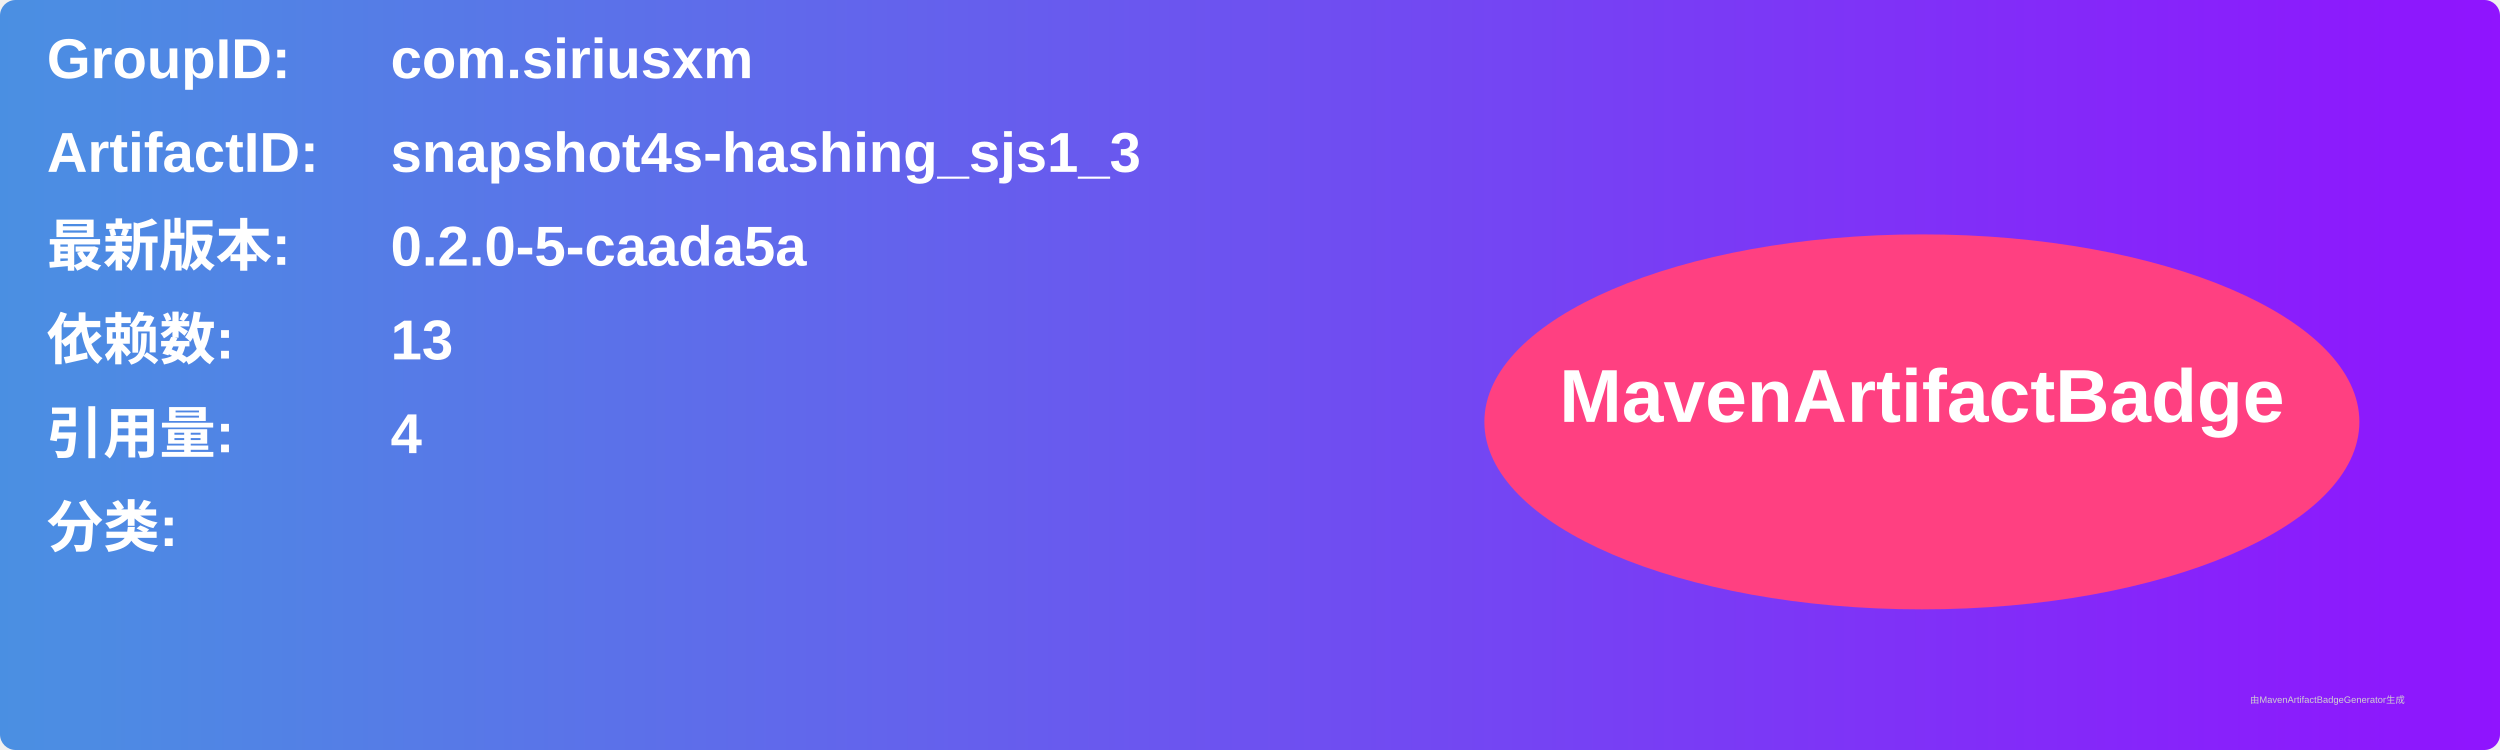
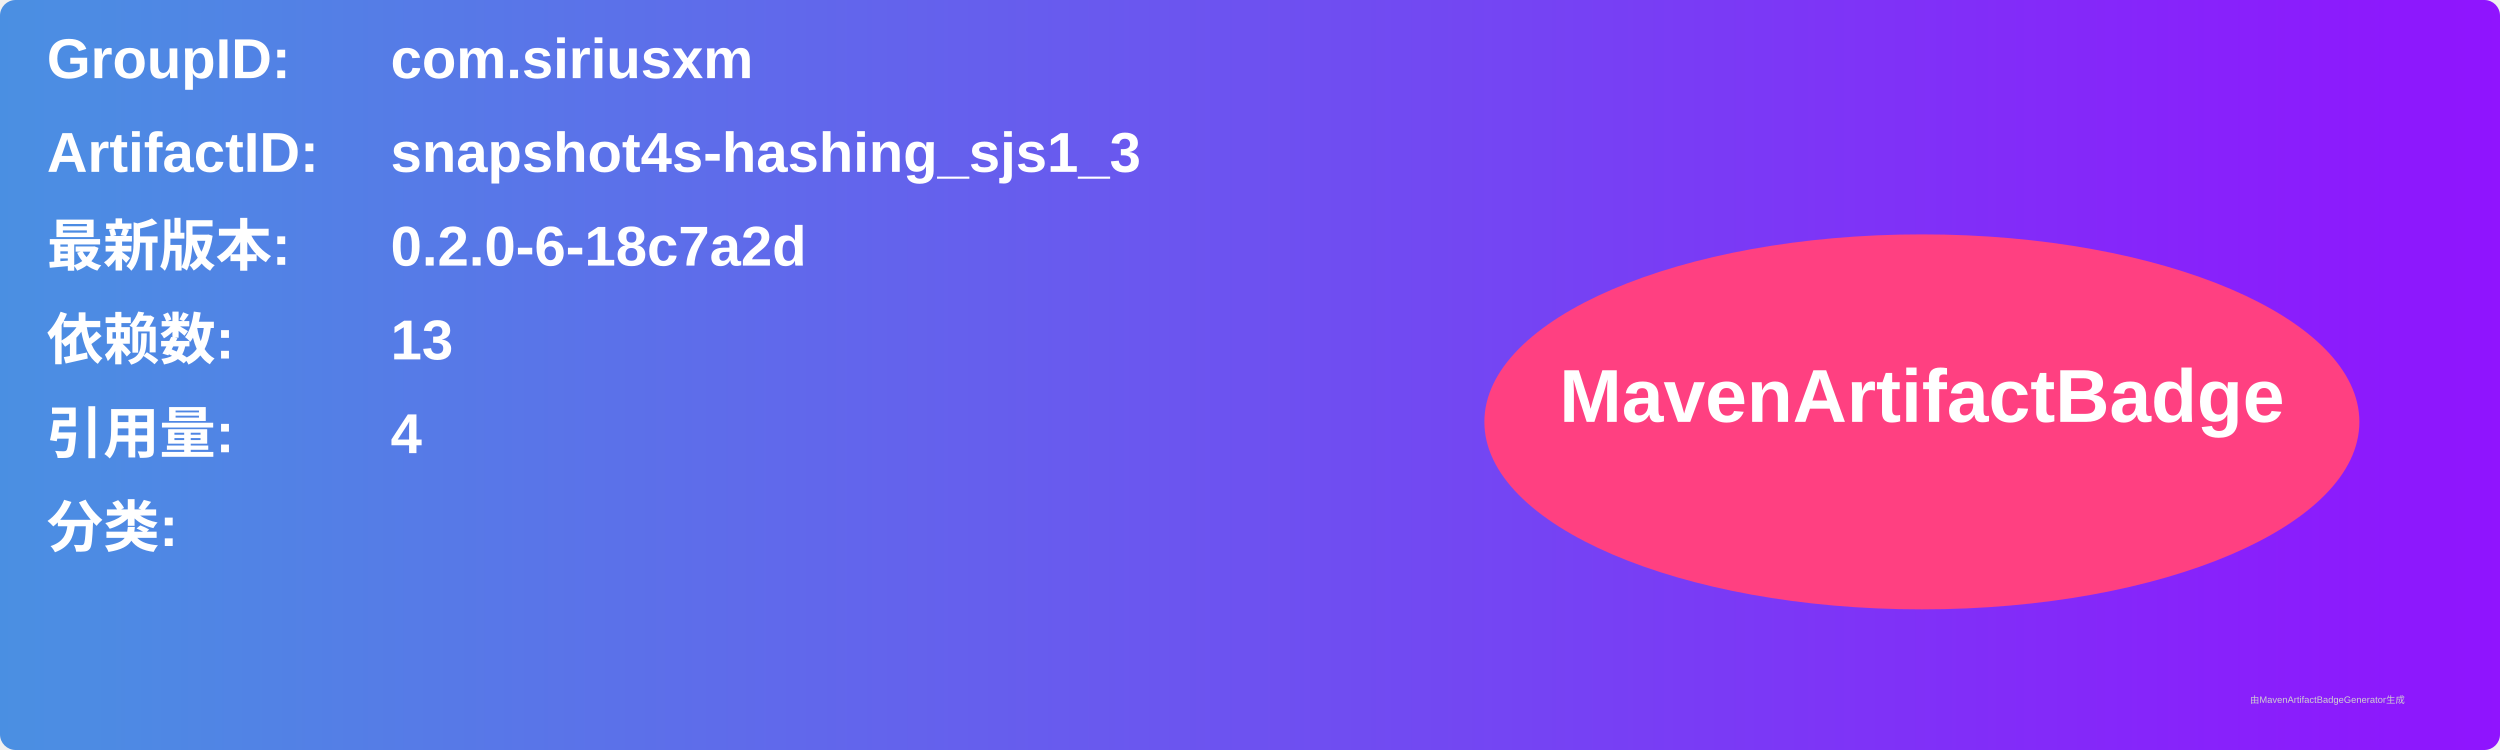
<svg xmlns="http://www.w3.org/2000/svg" width="800" height="240" viewBox="0 0 800 240">
  <linearGradient id="grad" x1="0%" y1="0%" x2="100%" y2="0%">
    <stop offset="0%" stop-color="#4a90e2" />
    <stop offset="100%" stop-color="#9013fe" />
  </linearGradient>
  <rect width="100%" height="100%" rx="5" ry="5" fill="url(#grad)" />
  <g transform="translate(15, 15)">
    <text x="0" y="10" font-family="Arial" font-size="18" fill="white" font-weight="bold" width="260">GroupID:</text>
    <text x="110" y="10" font-family="Arial" font-size="18" fill="white" font-weight="bold" width="460">com.siriusxm</text>
    <text x="0" y="40" font-family="Arial" font-size="18" fill="white" font-weight="bold" width="260">ArtifactID:</text>
    <text x="110" y="40" font-family="Arial" font-size="18" fill="white" font-weight="bold" width="460">snapshot4s-hashing_sjs1_3</text>
    <text x="0" y="70" font-family="Arial" font-size="18" fill="white" font-weight="bold">最新版本:</text>
    <text x="110" y="70" font-family="Arial" font-size="18" fill="white" font-weight="bold">
-       <tspan font-weight="bold">0.2.0-5-caada5a</tspan>
+       <tspan font-weight="bold">0.2.0-6-18c7a2d</tspan>
    </text>
    <text x="0" y="100" font-family="Arial" font-size="18" fill="white" font-weight="bold">依赖数: </text>
    <text x="110" y="100" font-family="Arial" font-size="18" fill="white">
      <tspan font-weight="bold">13</tspan>
    </text>
    <text x="0" y="130" font-family="Arial" font-size="18" fill="white" font-weight="bold">引用量: </text>
    <text x="110" y="130" font-family="Arial" font-size="18" fill="white">
      <tspan font-weight="bold">4</tspan>
    </text>
    <text x="0" y="160" font-family="Arial" font-size="18" fill="white" font-weight="bold">分类:</text>
    <text x="10" y="190" font-family="Arial" font-size="10" fill="white">
      <tspan font-weight="bold" />
    </text>
    <ellipse cx="600" cy="120" rx="140" ry="60" fill="#ff4081" />
    <text x="600" y="120" text-anchor="middle" font-family="Arial" font-size="24" fill="white" font-weight="bold">MavenArtifactBadge</text>
  </g>
  <text x="720" y="225" font-family="Arial" font-size="3" fill="#d0d0d0">由MavenArtifactBadgeGenerator生成</text>
</svg>
